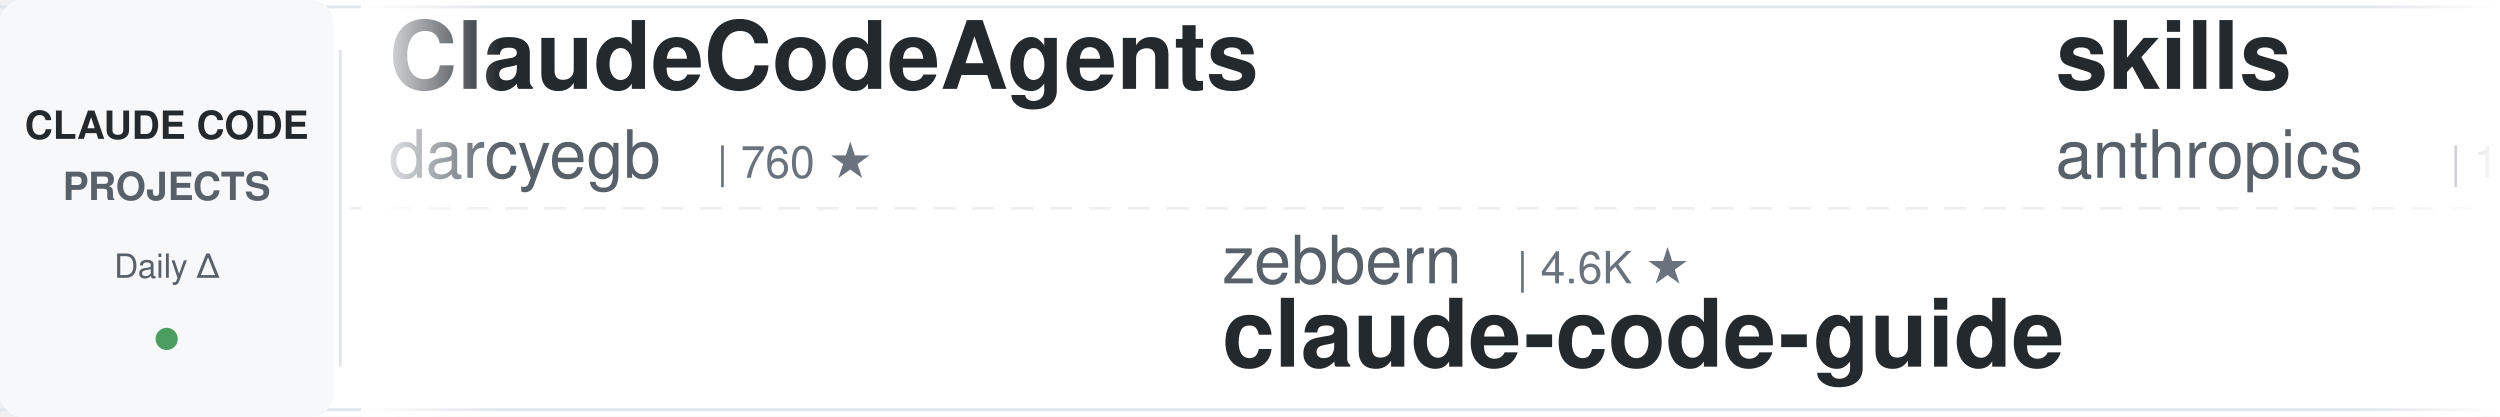
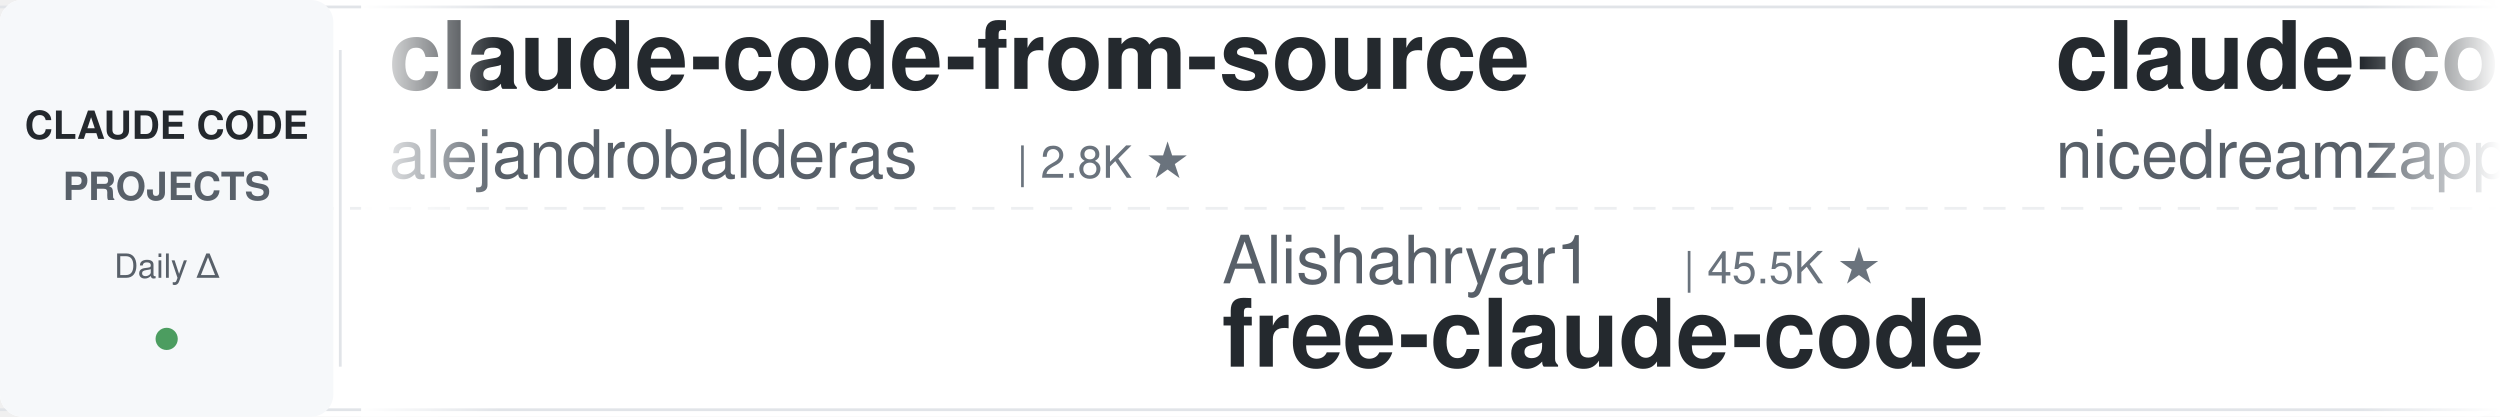
<svg xmlns="http://www.w3.org/2000/svg" width="900" height="150">
  <defs>
    <linearGradient id="leftFade" x1="0%" y1="0%" x2="100%" y2="0%">
      <stop offset="0%" style="stop-color:#ffffff;stop-opacity:1" />
      <stop offset="100%" style="stop-color:#ffffff;stop-opacity:0" />
    </linearGradient>
    <linearGradient id="rightFade" x1="0%" y1="0%" x2="100%" y2="0%">
      <stop offset="0%" style="stop-color:#ffffff;stop-opacity:0" />
      <stop offset="100%" style="stop-color:#ffffff;stop-opacity:1" />
    </linearGradient>
  </defs>
  <rect width="900" height="150" fill="#ffffff" rx="8" />
  <rect x="0" y="2" width="900" height="1" fill="#e1e4e8" />
  <rect x="0" y="147" width="900" height="1" fill="#e1e4e8" />
  <line x1="0" y1="75" x2="900" y2="75" stroke="#e1e4e8" stroke-width="1" stroke-dasharray="8 6" opacity="0.6" />
  <rect x="0" y="0" width="120" height="150" fill="#f6f8fa" rx="8" />
  <text x="60" y="50" font-family="-apple-system, BlinkMacSystemFont, 'Segoe UI', Helvetica, Arial, sans-serif" font-size="14" font-weight="600" fill="#24292e" text-anchor="middle">CLAUDE CODE</text>
  <text x="60" y="72" font-family="-apple-system, BlinkMacSystemFont, 'Segoe UI', Helvetica, Arial, sans-serif" font-size="14" font-weight="600" fill="#586069" text-anchor="middle">PROJECTS</text>
  <text x="60" y="100" font-family="-apple-system, BlinkMacSystemFont, 'Segoe UI', Helvetica, Arial, sans-serif" font-size="12" font-weight="500" fill="#586069" text-anchor="middle">Daily Δ</text>
  <circle cx="60" cy="122" r="4" fill="#22863a" opacity="0.8" />
  <rect x="122" y="18" width="1" height="114" fill="#e1e4e8" />
  <clipPath id="tickerClip">
    <rect x="130" y="0" width="770" height="150" />
  </clipPath>
  <g clip-path="url(#tickerClip)">
    <g id="tickerItems">
      <animateTransform attributeName="transform" attributeType="XML" type="translate" from="0 0" to="-3000 0" dur="54s" repeatCount="indefinite" />
      <g transform="translate(0, 0)">
-         <text x="140" y="32" font-family="-apple-system, BlinkMacSystemFont, 'Segoe UI', Helvetica, Arial, sans-serif" font-size="34" font-weight="600" fill="#24292e">ClaudeCodeAgents</text>
-         <text x="140" y="64" font-family="-apple-system, BlinkMacSystemFont, 'Segoe UI', Helvetica, Arial, sans-serif" font-size="24" font-weight="400" fill="#586069">darcyegb</text>
-         <text x="258" y="64" font-family="-apple-system, BlinkMacSystemFont, 'Segoe UI', Helvetica, Arial, sans-serif" font-size="16" font-weight="500" fill="#6a737d">| 760 ★</text>
+         <text x="140" y="32" font-family="-apple-system, BlinkMacSystemFont, 'Segoe UI', Helvetica, Arial, sans-serif" font-size="34" font-weight="600" fill="#24292e">claude-code-from-source</text>
+         <text x="140" y="64" font-family="-apple-system, BlinkMacSystemFont, 'Segoe UI', Helvetica, Arial, sans-serif" font-size="24" font-weight="400" fill="#586069">alejandrobalderas</text>
+         <text x="366" y="64" font-family="-apple-system, BlinkMacSystemFont, 'Segoe UI', Helvetica, Arial, sans-serif" font-size="16" font-weight="500" fill="#6a737d">| 2.8K ★</text>
      </g>
      <g transform="translate(300, 0)">
-         <text x="140" y="102" font-family="-apple-system, BlinkMacSystemFont, 'Segoe UI', Helvetica, Arial, sans-serif" font-size="24" font-weight="400" fill="#586069">zebbern</text>
-         <text x="246" y="102" font-family="-apple-system, BlinkMacSystemFont, 'Segoe UI', Helvetica, Arial, sans-serif" font-size="16" font-weight="500" fill="#6a737d">| 4.6K ★</text>
-         <text x="140" y="132" font-family="-apple-system, BlinkMacSystemFont, 'Segoe UI', Helvetica, Arial, sans-serif" font-size="34" font-weight="600" fill="#24292e">claude-code-guide</text>
+         <text x="140" y="102" font-family="-apple-system, BlinkMacSystemFont, 'Segoe UI', Helvetica, Arial, sans-serif" font-size="24" font-weight="400" fill="#586069">Alishahryar1</text>
+         <text x="306" y="102" font-family="-apple-system, BlinkMacSystemFont, 'Segoe UI', Helvetica, Arial, sans-serif" font-size="16" font-weight="500" fill="#6a737d">| 45.5K ★</text>
+         <text x="140" y="132" font-family="-apple-system, BlinkMacSystemFont, 'Segoe UI', Helvetica, Arial, sans-serif" font-size="34" font-weight="600" fill="#24292e">free-claude-code</text>
      </g>
      <g transform="translate(600, 0)">
-         <text x="140" y="32" font-family="-apple-system, BlinkMacSystemFont, 'Segoe UI', Helvetica, Arial, sans-serif" font-size="34" font-weight="600" fill="#24292e">skills</text>
-         <text x="140" y="64" font-family="-apple-system, BlinkMacSystemFont, 'Segoe UI', Helvetica, Arial, sans-serif" font-size="24" font-weight="400" fill="#586069">anthropics</text>
-         <text x="282" y="64" font-family="-apple-system, BlinkMacSystemFont, 'Segoe UI', Helvetica, Arial, sans-serif" font-size="16" font-weight="500" fill="#6a737d">| 169.5K ★</text>
+         <text x="140" y="32" font-family="-apple-system, BlinkMacSystemFont, 'Segoe UI', Helvetica, Arial, sans-serif" font-size="34" font-weight="600" fill="#24292e">claude-code-local</text>
+         <text x="140" y="64" font-family="-apple-system, BlinkMacSystemFont, 'Segoe UI', Helvetica, Arial, sans-serif" font-size="24" font-weight="400" fill="#586069">nicedreamzapp</text>
+         <text x="318" y="64" font-family="-apple-system, BlinkMacSystemFont, 'Segoe UI', Helvetica, Arial, sans-serif" font-size="16" font-weight="500" fill="#6a737d">| 3.2K ★</text>
      </g>
      <g transform="translate(900, 0)">
-         <text x="140" y="102" font-family="-apple-system, BlinkMacSystemFont, 'Segoe UI', Helvetica, Arial, sans-serif" font-size="24" font-weight="400" fill="#586069">luyao618</text>
-         <text x="258" y="102" font-family="-apple-system, BlinkMacSystemFont, 'Segoe UI', Helvetica, Arial, sans-serif" font-size="16" font-weight="500" fill="#6a737d">| 1.7K ★</text>
-         <text x="140" y="132" font-family="-apple-system, BlinkMacSystemFont, 'Segoe UI', Helvetica, Arial, sans-serif" font-size="34" font-weight="600" fill="#24292e">Claude-Code-Source-Study</text>
+         <text x="140" y="102" font-family="-apple-system, BlinkMacSystemFont, 'Segoe UI', Helvetica, Arial, sans-serif" font-size="24" font-weight="400" fill="#586069">digitalsamba</text>
+         <text x="306" y="102" font-family="-apple-system, BlinkMacSystemFont, 'Segoe UI', Helvetica, Arial, sans-serif" font-size="16" font-weight="500" fill="#6a737d">| 1.9K ★</text>
+         <text x="140" y="132" font-family="-apple-system, BlinkMacSystemFont, 'Segoe UI', Helvetica, Arial, sans-serif" font-size="34" font-weight="600" fill="#24292e">claude-code-video-toolki...</text>
      </g>
      <g transform="translate(1200, 0)">
-         <text x="140" y="32" font-family="-apple-system, BlinkMacSystemFont, 'Segoe UI', Helvetica, Arial, sans-serif" font-size="34" font-weight="600" fill="#24292e">claude-code-telegram</text>
-         <text x="140" y="64" font-family="-apple-system, BlinkMacSystemFont, 'Segoe UI', Helvetica, Arial, sans-serif" font-size="24" font-weight="400" fill="#586069">RichardAtCT</text>
-         <text x="294" y="64" font-family="-apple-system, BlinkMacSystemFont, 'Segoe UI', Helvetica, Arial, sans-serif" font-size="16" font-weight="500" fill="#6a737d">| 2.8K ★</text>
+         <text x="140" y="32" font-family="-apple-system, BlinkMacSystemFont, 'Segoe UI', Helvetica, Arial, sans-serif" font-size="34" font-weight="600" fill="#24292e">sc-claude-code-files</text>
+         <text x="140" y="64" font-family="-apple-system, BlinkMacSystemFont, 'Segoe UI', Helvetica, Arial, sans-serif" font-size="24" font-weight="400" fill="#586069">https-deeplearning-ai</text>
+         <text x="414" y="64" font-family="-apple-system, BlinkMacSystemFont, 'Segoe UI', Helvetica, Arial, sans-serif" font-size="16" font-weight="500" fill="#6a737d">| 540 ★</text>
      </g>
      <g transform="translate(1500, 0)">
-         <text x="140" y="102" font-family="-apple-system, BlinkMacSystemFont, 'Segoe UI', Helvetica, Arial, sans-serif" font-size="24" font-weight="400" fill="#586069">fuergaosi233</text>
-         <text x="306" y="102" font-family="-apple-system, BlinkMacSystemFont, 'Segoe UI', Helvetica, Arial, sans-serif" font-size="16" font-weight="500" fill="#6a737d">| 2.8K ★</text>
-         <text x="140" y="132" font-family="-apple-system, BlinkMacSystemFont, 'Segoe UI', Helvetica, Arial, sans-serif" font-size="34" font-weight="600" fill="#24292e">claude-code-proxy</text>
+         <text x="140" y="102" font-family="-apple-system, BlinkMacSystemFont, 'Segoe UI', Helvetica, Arial, sans-serif" font-size="24" font-weight="400" fill="#586069">Windy3f3f3f3f</text>
+         <text x="318" y="102" font-family="-apple-system, BlinkMacSystemFont, 'Segoe UI', Helvetica, Arial, sans-serif" font-size="16" font-weight="500" fill="#6a737d">| 3.4K ★</text>
+         <text x="140" y="132" font-family="-apple-system, BlinkMacSystemFont, 'Segoe UI', Helvetica, Arial, sans-serif" font-size="34" font-weight="600" fill="#24292e">how-claude-code-works</text>
      </g>
      <g transform="translate(1800, 0)">
-         <text x="140" y="32" font-family="-apple-system, BlinkMacSystemFont, 'Segoe UI', Helvetica, Arial, sans-serif" font-size="34" font-weight="600" fill="#24292e">claude-code-rev</text>
-         <text x="140" y="64" font-family="-apple-system, BlinkMacSystemFont, 'Segoe UI', Helvetica, Arial, sans-serif" font-size="24" font-weight="400" fill="#586069">oboard</text>
-         <text x="234" y="64" font-family="-apple-system, BlinkMacSystemFont, 'Segoe UI', Helvetica, Arial, sans-serif" font-size="16" font-weight="500" fill="#6a737d">| 3.3K ★</text>
+         <text x="140" y="32" font-family="-apple-system, BlinkMacSystemFont, 'Segoe UI', Helvetica, Arial, sans-serif" font-size="34" font-weight="600" fill="#24292e">claude-code-my-workflow</text>
+         <text x="140" y="64" font-family="-apple-system, BlinkMacSystemFont, 'Segoe UI', Helvetica, Arial, sans-serif" font-size="24" font-weight="400" fill="#586069">pedrohcgs</text>
+         <text x="270" y="64" font-family="-apple-system, BlinkMacSystemFont, 'Segoe UI', Helvetica, Arial, sans-serif" font-size="16" font-weight="500" fill="#6a737d">| 1.5K ★</text>
      </g>
      <g transform="translate(2100, 0)">
-         <text x="140" y="102" font-family="-apple-system, BlinkMacSystemFont, 'Segoe UI', Helvetica, Arial, sans-serif" font-size="24" font-weight="400" fill="#586069">daymade</text>
-         <text x="246" y="102" font-family="-apple-system, BlinkMacSystemFont, 'Segoe UI', Helvetica, Arial, sans-serif" font-size="16" font-weight="500" fill="#6a737d">| 1.3K ★</text>
-         <text x="140" y="132" font-family="-apple-system, BlinkMacSystemFont, 'Segoe UI', Helvetica, Arial, sans-serif" font-size="34" font-weight="600" fill="#24292e">claude-code-skills</text>
+         <text x="140" y="102" font-family="-apple-system, BlinkMacSystemFont, 'Segoe UI', Helvetica, Arial, sans-serif" font-size="24" font-weight="400" fill="#586069">multica-ai</text>
+         <text x="282" y="102" font-family="-apple-system, BlinkMacSystemFont, 'Segoe UI', Helvetica, Arial, sans-serif" font-size="16" font-weight="500" fill="#6a737d">| 202.6K ★</text>
+         <text x="140" y="132" font-family="-apple-system, BlinkMacSystemFont, 'Segoe UI', Helvetica, Arial, sans-serif" font-size="34" font-weight="600" fill="#24292e">andrej-karpathy-skills</text>
      </g>
      <g transform="translate(2400, 0)">
-         <text x="140" y="32" font-family="-apple-system, BlinkMacSystemFont, 'Segoe UI', Helvetica, Arial, sans-serif" font-size="34" font-weight="600" fill="#24292e">claude-code-templates</text>
-         <text x="140" y="64" font-family="-apple-system, BlinkMacSystemFont, 'Segoe UI', Helvetica, Arial, sans-serif" font-size="24" font-weight="400" fill="#586069">davila7</text>
-         <text x="246" y="64" font-family="-apple-system, BlinkMacSystemFont, 'Segoe UI', Helvetica, Arial, sans-serif" font-size="16" font-weight="500" fill="#6a737d">| 30.2K ★</text>
+         <text x="140" y="32" font-family="-apple-system, BlinkMacSystemFont, 'Segoe UI', Helvetica, Arial, sans-serif" font-size="34" font-weight="600" fill="#24292e">claude-code-showcase</text>
+         <text x="140" y="64" font-family="-apple-system, BlinkMacSystemFont, 'Segoe UI', Helvetica, Arial, sans-serif" font-size="24" font-weight="400" fill="#586069">ChrisWiles</text>
+         <text x="282" y="64" font-family="-apple-system, BlinkMacSystemFont, 'Segoe UI', Helvetica, Arial, sans-serif" font-size="16" font-weight="500" fill="#6a737d">| 6.0K ★</text>
      </g>
      <g transform="translate(2700, 0)">
-         <text x="140" y="102" font-family="-apple-system, BlinkMacSystemFont, 'Segoe UI', Helvetica, Arial, sans-serif" font-size="24" font-weight="400" fill="#586069">hangsman</text>
-         <text x="258" y="102" font-family="-apple-system, BlinkMacSystemFont, 'Segoe UI', Helvetica, Arial, sans-serif" font-size="16" font-weight="500" fill="#6a737d">| 791 ★</text>
-         <text x="140" y="132" font-family="-apple-system, BlinkMacSystemFont, 'Segoe UI', Helvetica, Arial, sans-serif" font-size="34" font-weight="600" fill="#24292e">claude-code-source</text>
+         <text x="140" y="102" font-family="-apple-system, BlinkMacSystemFont, 'Segoe UI', Helvetica, Arial, sans-serif" font-size="24" font-weight="400" fill="#586069">Yuyz0112</text>
+         <text x="258" y="102" font-family="-apple-system, BlinkMacSystemFont, 'Segoe UI', Helvetica, Arial, sans-serif" font-size="16" font-weight="500" fill="#6a737d">| 2.4K ★</text>
+         <text x="140" y="132" font-family="-apple-system, BlinkMacSystemFont, 'Segoe UI', Helvetica, Arial, sans-serif" font-size="34" font-weight="600" fill="#24292e">claude-code-reverse</text>
      </g>
      <g transform="translate(3000, 0)">
-         <text x="140" y="32" font-family="-apple-system, BlinkMacSystemFont, 'Segoe UI', Helvetica, Arial, sans-serif" font-size="34" font-weight="600" fill="#24292e">ClaudeCodeAgents</text>
-         <text x="140" y="64" font-family="-apple-system, BlinkMacSystemFont, 'Segoe UI', Helvetica, Arial, sans-serif" font-size="24" font-weight="400" fill="#586069">darcyegb</text>
-         <text x="258" y="64" font-family="-apple-system, BlinkMacSystemFont, 'Segoe UI', Helvetica, Arial, sans-serif" font-size="16" font-weight="500" fill="#6a737d">| 760 ★</text>
+         <text x="140" y="32" font-family="-apple-system, BlinkMacSystemFont, 'Segoe UI', Helvetica, Arial, sans-serif" font-size="34" font-weight="600" fill="#24292e">claude-code-from-source</text>
+         <text x="140" y="64" font-family="-apple-system, BlinkMacSystemFont, 'Segoe UI', Helvetica, Arial, sans-serif" font-size="24" font-weight="400" fill="#586069">alejandrobalderas</text>
+         <text x="366" y="64" font-family="-apple-system, BlinkMacSystemFont, 'Segoe UI', Helvetica, Arial, sans-serif" font-size="16" font-weight="500" fill="#6a737d">| 2.8K ★</text>
      </g>
      <g transform="translate(3300, 0)">
-         <text x="140" y="102" font-family="-apple-system, BlinkMacSystemFont, 'Segoe UI', Helvetica, Arial, sans-serif" font-size="24" font-weight="400" fill="#586069">zebbern</text>
-         <text x="246" y="102" font-family="-apple-system, BlinkMacSystemFont, 'Segoe UI', Helvetica, Arial, sans-serif" font-size="16" font-weight="500" fill="#6a737d">| 4.6K ★</text>
-         <text x="140" y="132" font-family="-apple-system, BlinkMacSystemFont, 'Segoe UI', Helvetica, Arial, sans-serif" font-size="34" font-weight="600" fill="#24292e">claude-code-guide</text>
+         <text x="140" y="102" font-family="-apple-system, BlinkMacSystemFont, 'Segoe UI', Helvetica, Arial, sans-serif" font-size="24" font-weight="400" fill="#586069">Alishahryar1</text>
+         <text x="306" y="102" font-family="-apple-system, BlinkMacSystemFont, 'Segoe UI', Helvetica, Arial, sans-serif" font-size="16" font-weight="500" fill="#6a737d">| 45.5K ★</text>
+         <text x="140" y="132" font-family="-apple-system, BlinkMacSystemFont, 'Segoe UI', Helvetica, Arial, sans-serif" font-size="34" font-weight="600" fill="#24292e">free-claude-code</text>
      </g>
      <g transform="translate(3600, 0)">
-         <text x="140" y="32" font-family="-apple-system, BlinkMacSystemFont, 'Segoe UI', Helvetica, Arial, sans-serif" font-size="34" font-weight="600" fill="#24292e">skills</text>
-         <text x="140" y="64" font-family="-apple-system, BlinkMacSystemFont, 'Segoe UI', Helvetica, Arial, sans-serif" font-size="24" font-weight="400" fill="#586069">anthropics</text>
-         <text x="282" y="64" font-family="-apple-system, BlinkMacSystemFont, 'Segoe UI', Helvetica, Arial, sans-serif" font-size="16" font-weight="500" fill="#6a737d">| 169.5K ★</text>
+         <text x="140" y="32" font-family="-apple-system, BlinkMacSystemFont, 'Segoe UI', Helvetica, Arial, sans-serif" font-size="34" font-weight="600" fill="#24292e">claude-code-local</text>
+         <text x="140" y="64" font-family="-apple-system, BlinkMacSystemFont, 'Segoe UI', Helvetica, Arial, sans-serif" font-size="24" font-weight="400" fill="#586069">nicedreamzapp</text>
+         <text x="318" y="64" font-family="-apple-system, BlinkMacSystemFont, 'Segoe UI', Helvetica, Arial, sans-serif" font-size="16" font-weight="500" fill="#6a737d">| 3.2K ★</text>
      </g>
      <g transform="translate(3900, 0)">
-         <text x="140" y="102" font-family="-apple-system, BlinkMacSystemFont, 'Segoe UI', Helvetica, Arial, sans-serif" font-size="24" font-weight="400" fill="#586069">luyao618</text>
-         <text x="258" y="102" font-family="-apple-system, BlinkMacSystemFont, 'Segoe UI', Helvetica, Arial, sans-serif" font-size="16" font-weight="500" fill="#6a737d">| 1.7K ★</text>
-         <text x="140" y="132" font-family="-apple-system, BlinkMacSystemFont, 'Segoe UI', Helvetica, Arial, sans-serif" font-size="34" font-weight="600" fill="#24292e">Claude-Code-Source-Study</text>
+         <text x="140" y="102" font-family="-apple-system, BlinkMacSystemFont, 'Segoe UI', Helvetica, Arial, sans-serif" font-size="24" font-weight="400" fill="#586069">digitalsamba</text>
+         <text x="306" y="102" font-family="-apple-system, BlinkMacSystemFont, 'Segoe UI', Helvetica, Arial, sans-serif" font-size="16" font-weight="500" fill="#6a737d">| 1.9K ★</text>
+         <text x="140" y="132" font-family="-apple-system, BlinkMacSystemFont, 'Segoe UI', Helvetica, Arial, sans-serif" font-size="34" font-weight="600" fill="#24292e">claude-code-video-toolki...</text>
      </g>
    </g>
  </g>
  <rect x="130" y="0" width="50" height="150" fill="url(#leftFade)" />
  <rect x="850" y="0" width="50" height="150" fill="url(#rightFade)" />
</svg>
